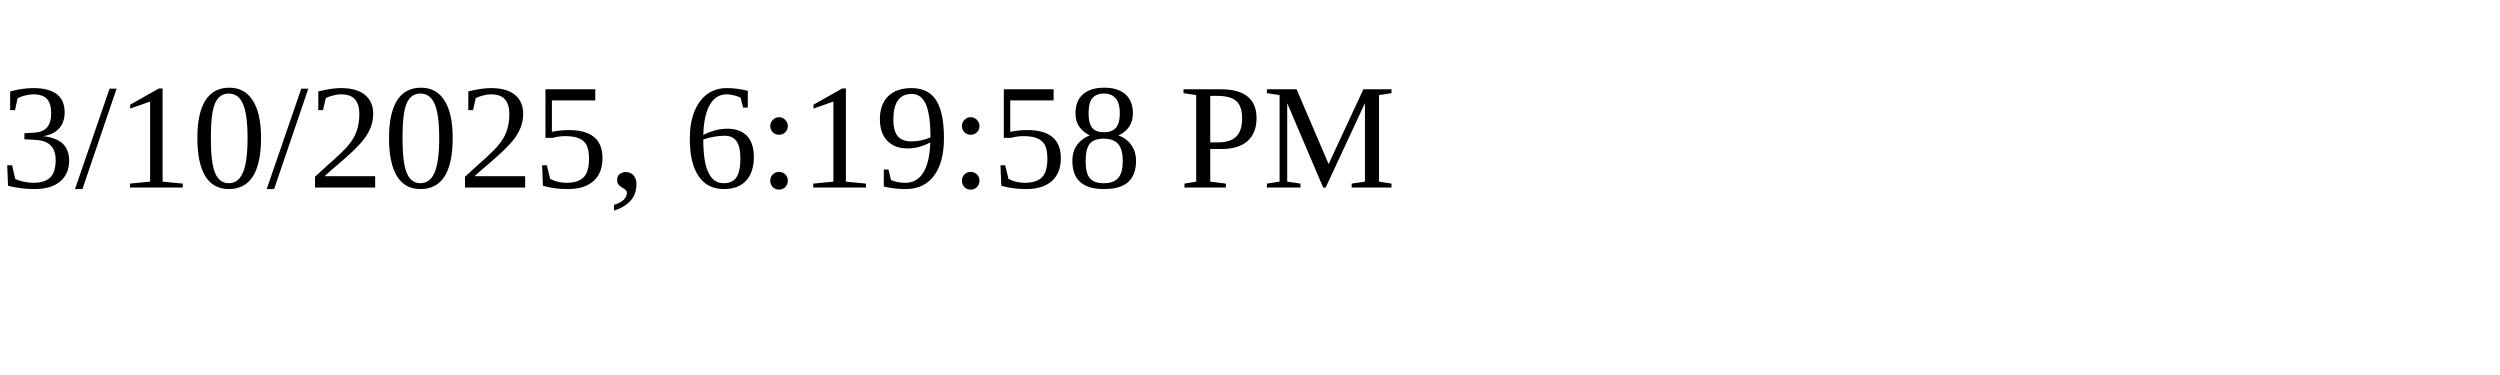
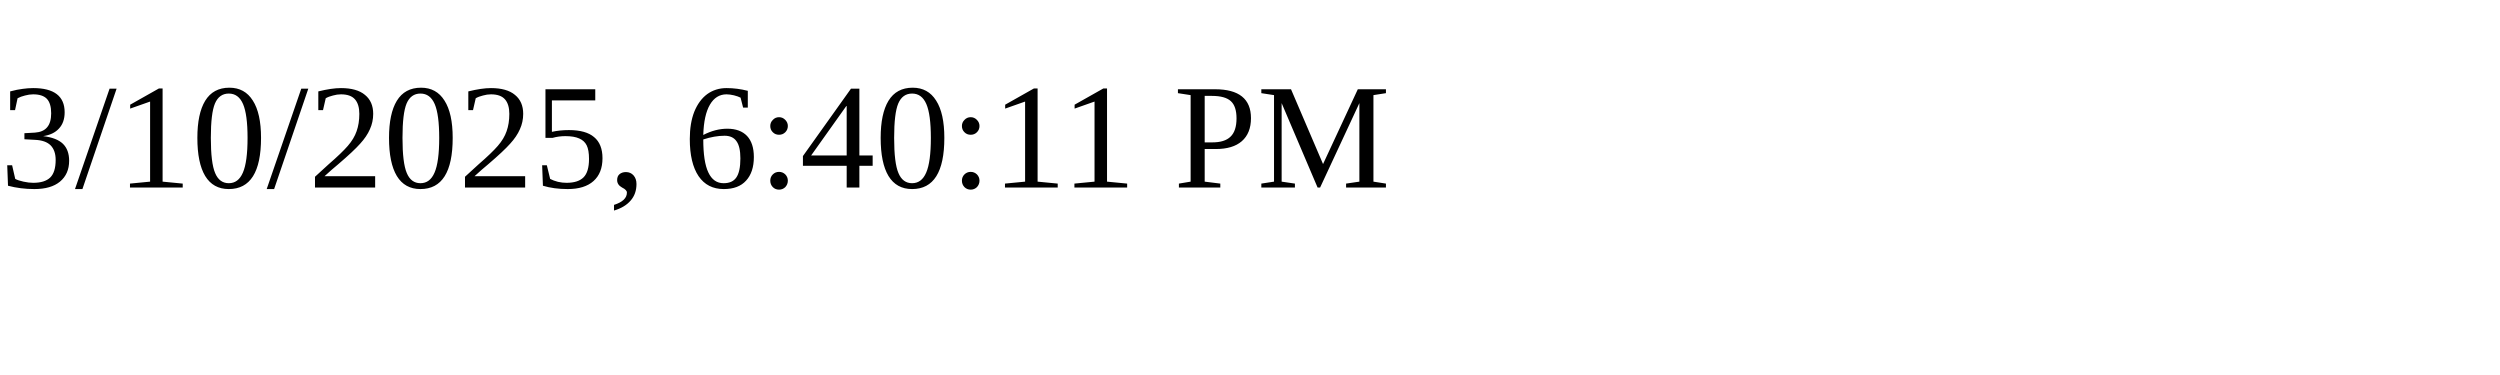
<svg xmlns="http://www.w3.org/2000/svg" height="30" width="200">
-   <text x="0" y="15">3/10/2025, 6:19:58 PM</text>
+   <text x="0" y="15">3/10/2025, 6:40:11 PM</text>
</svg>
